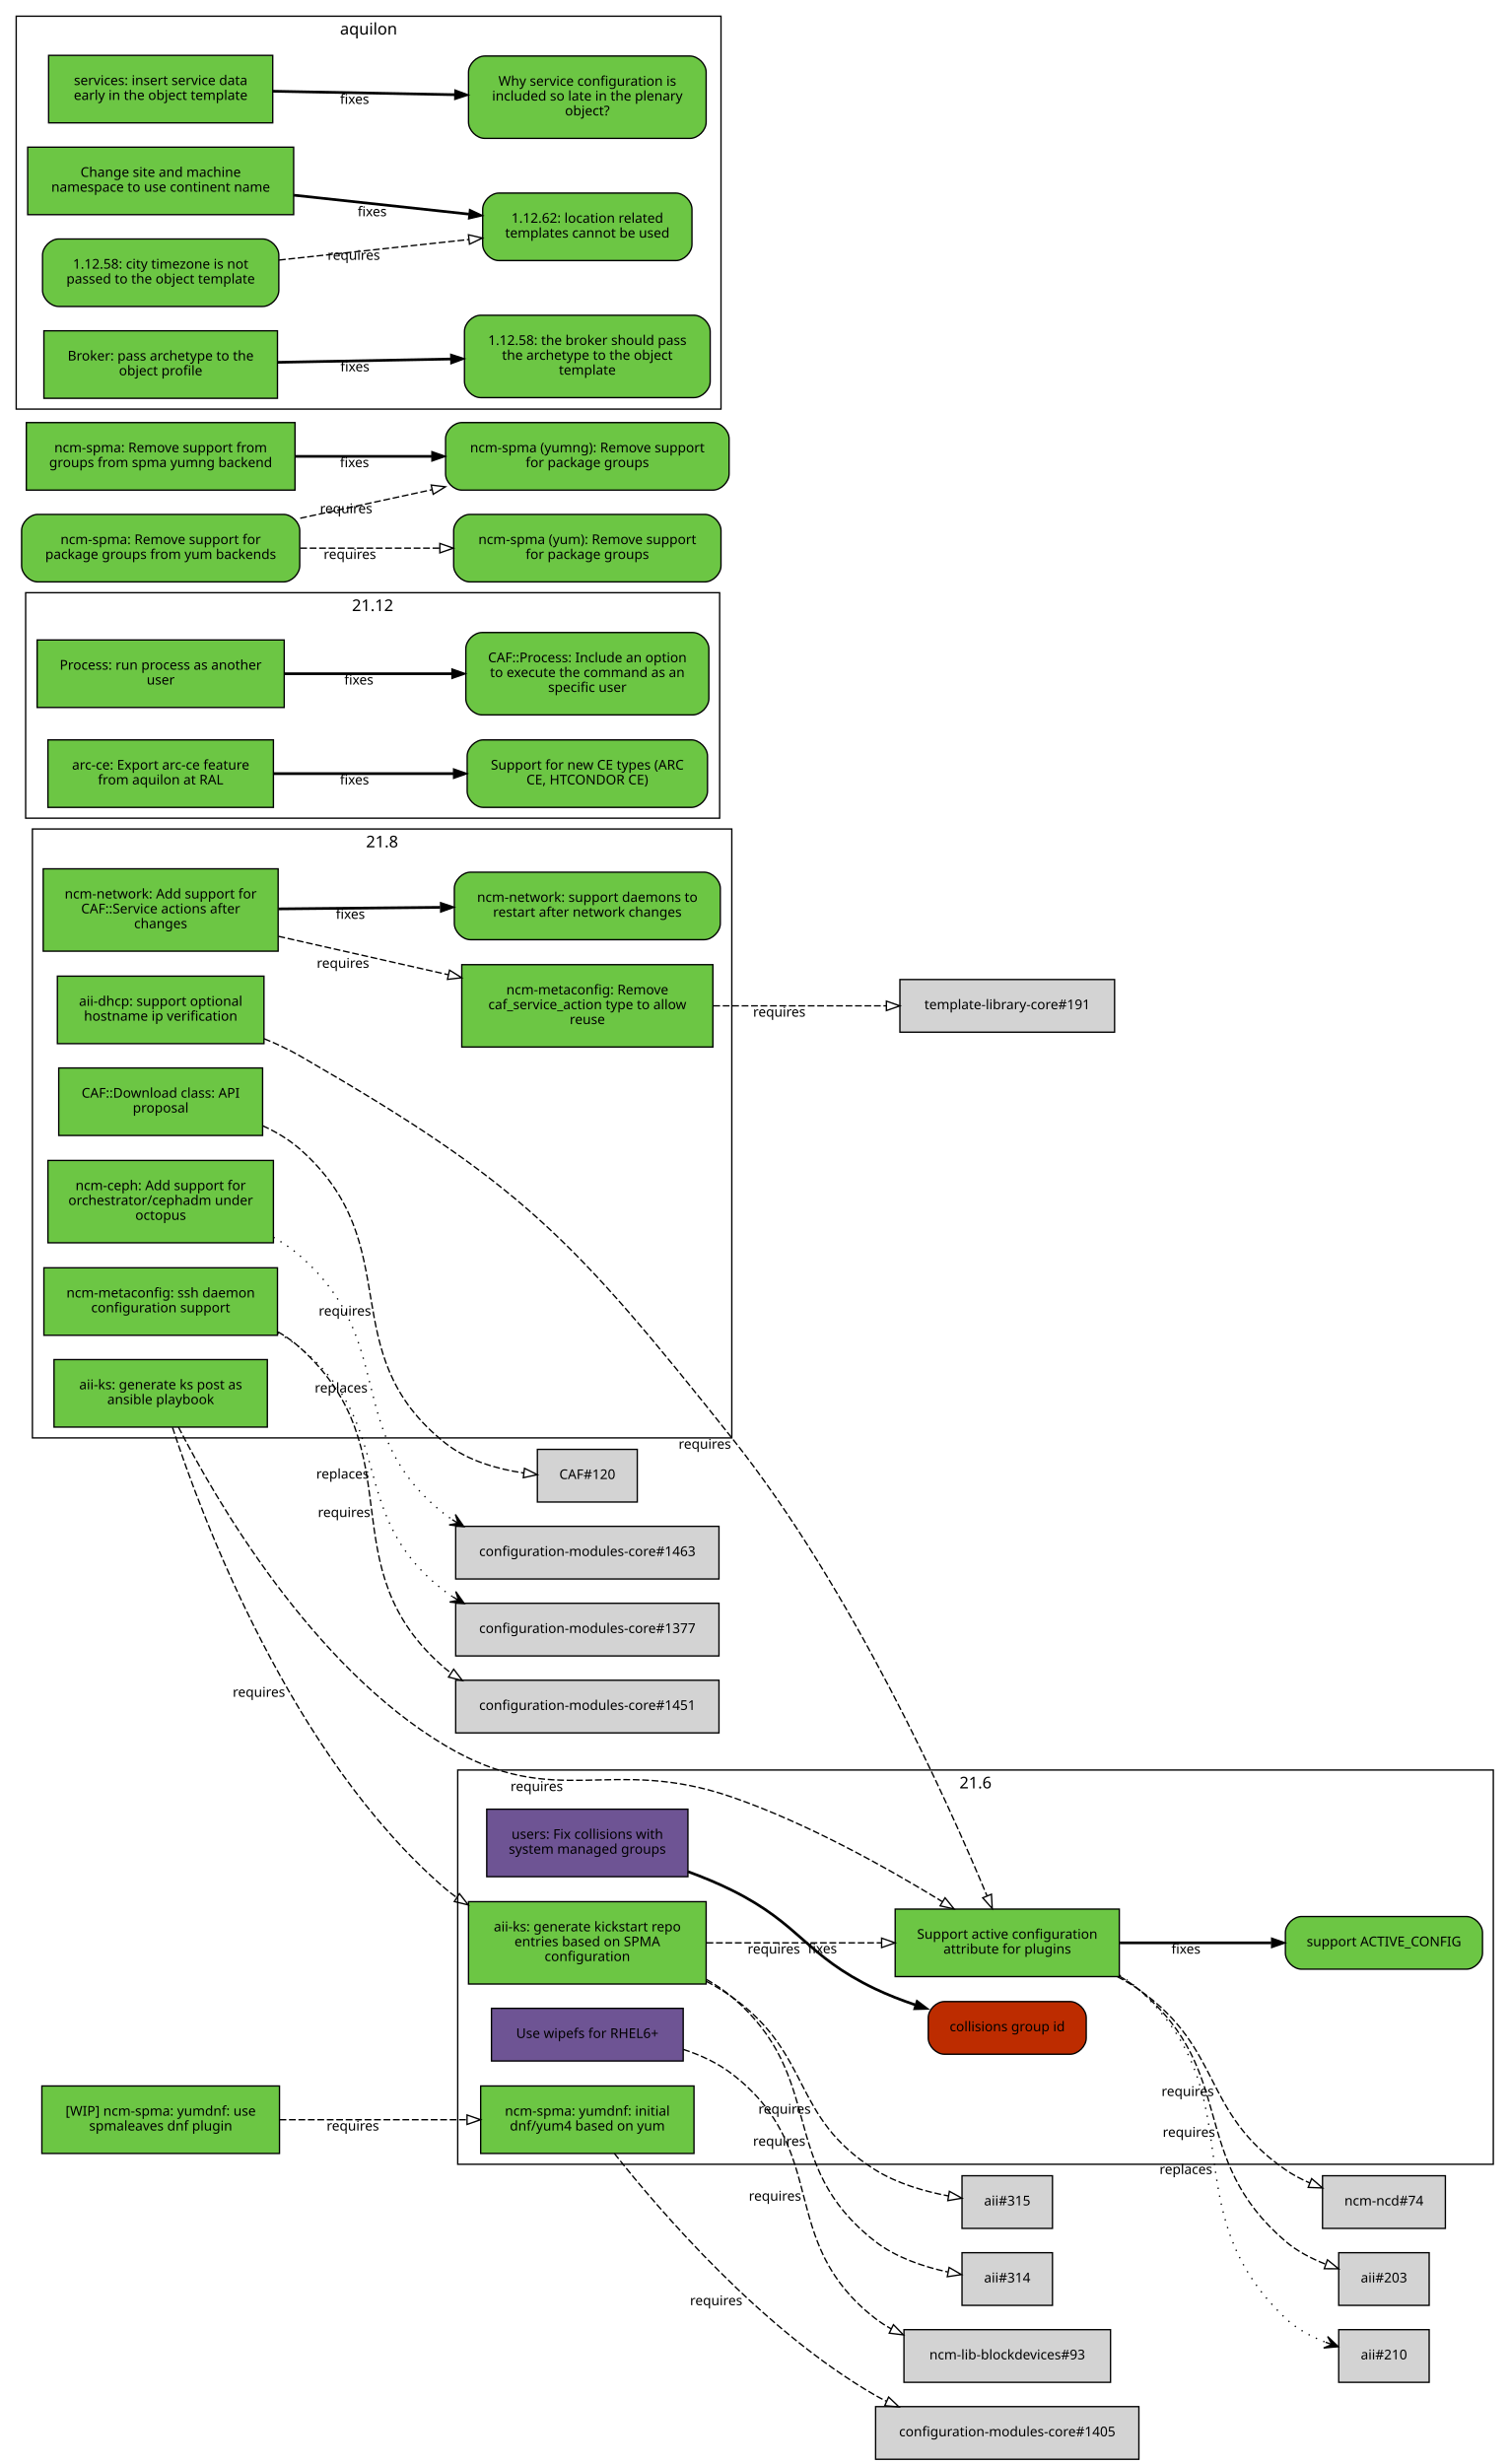
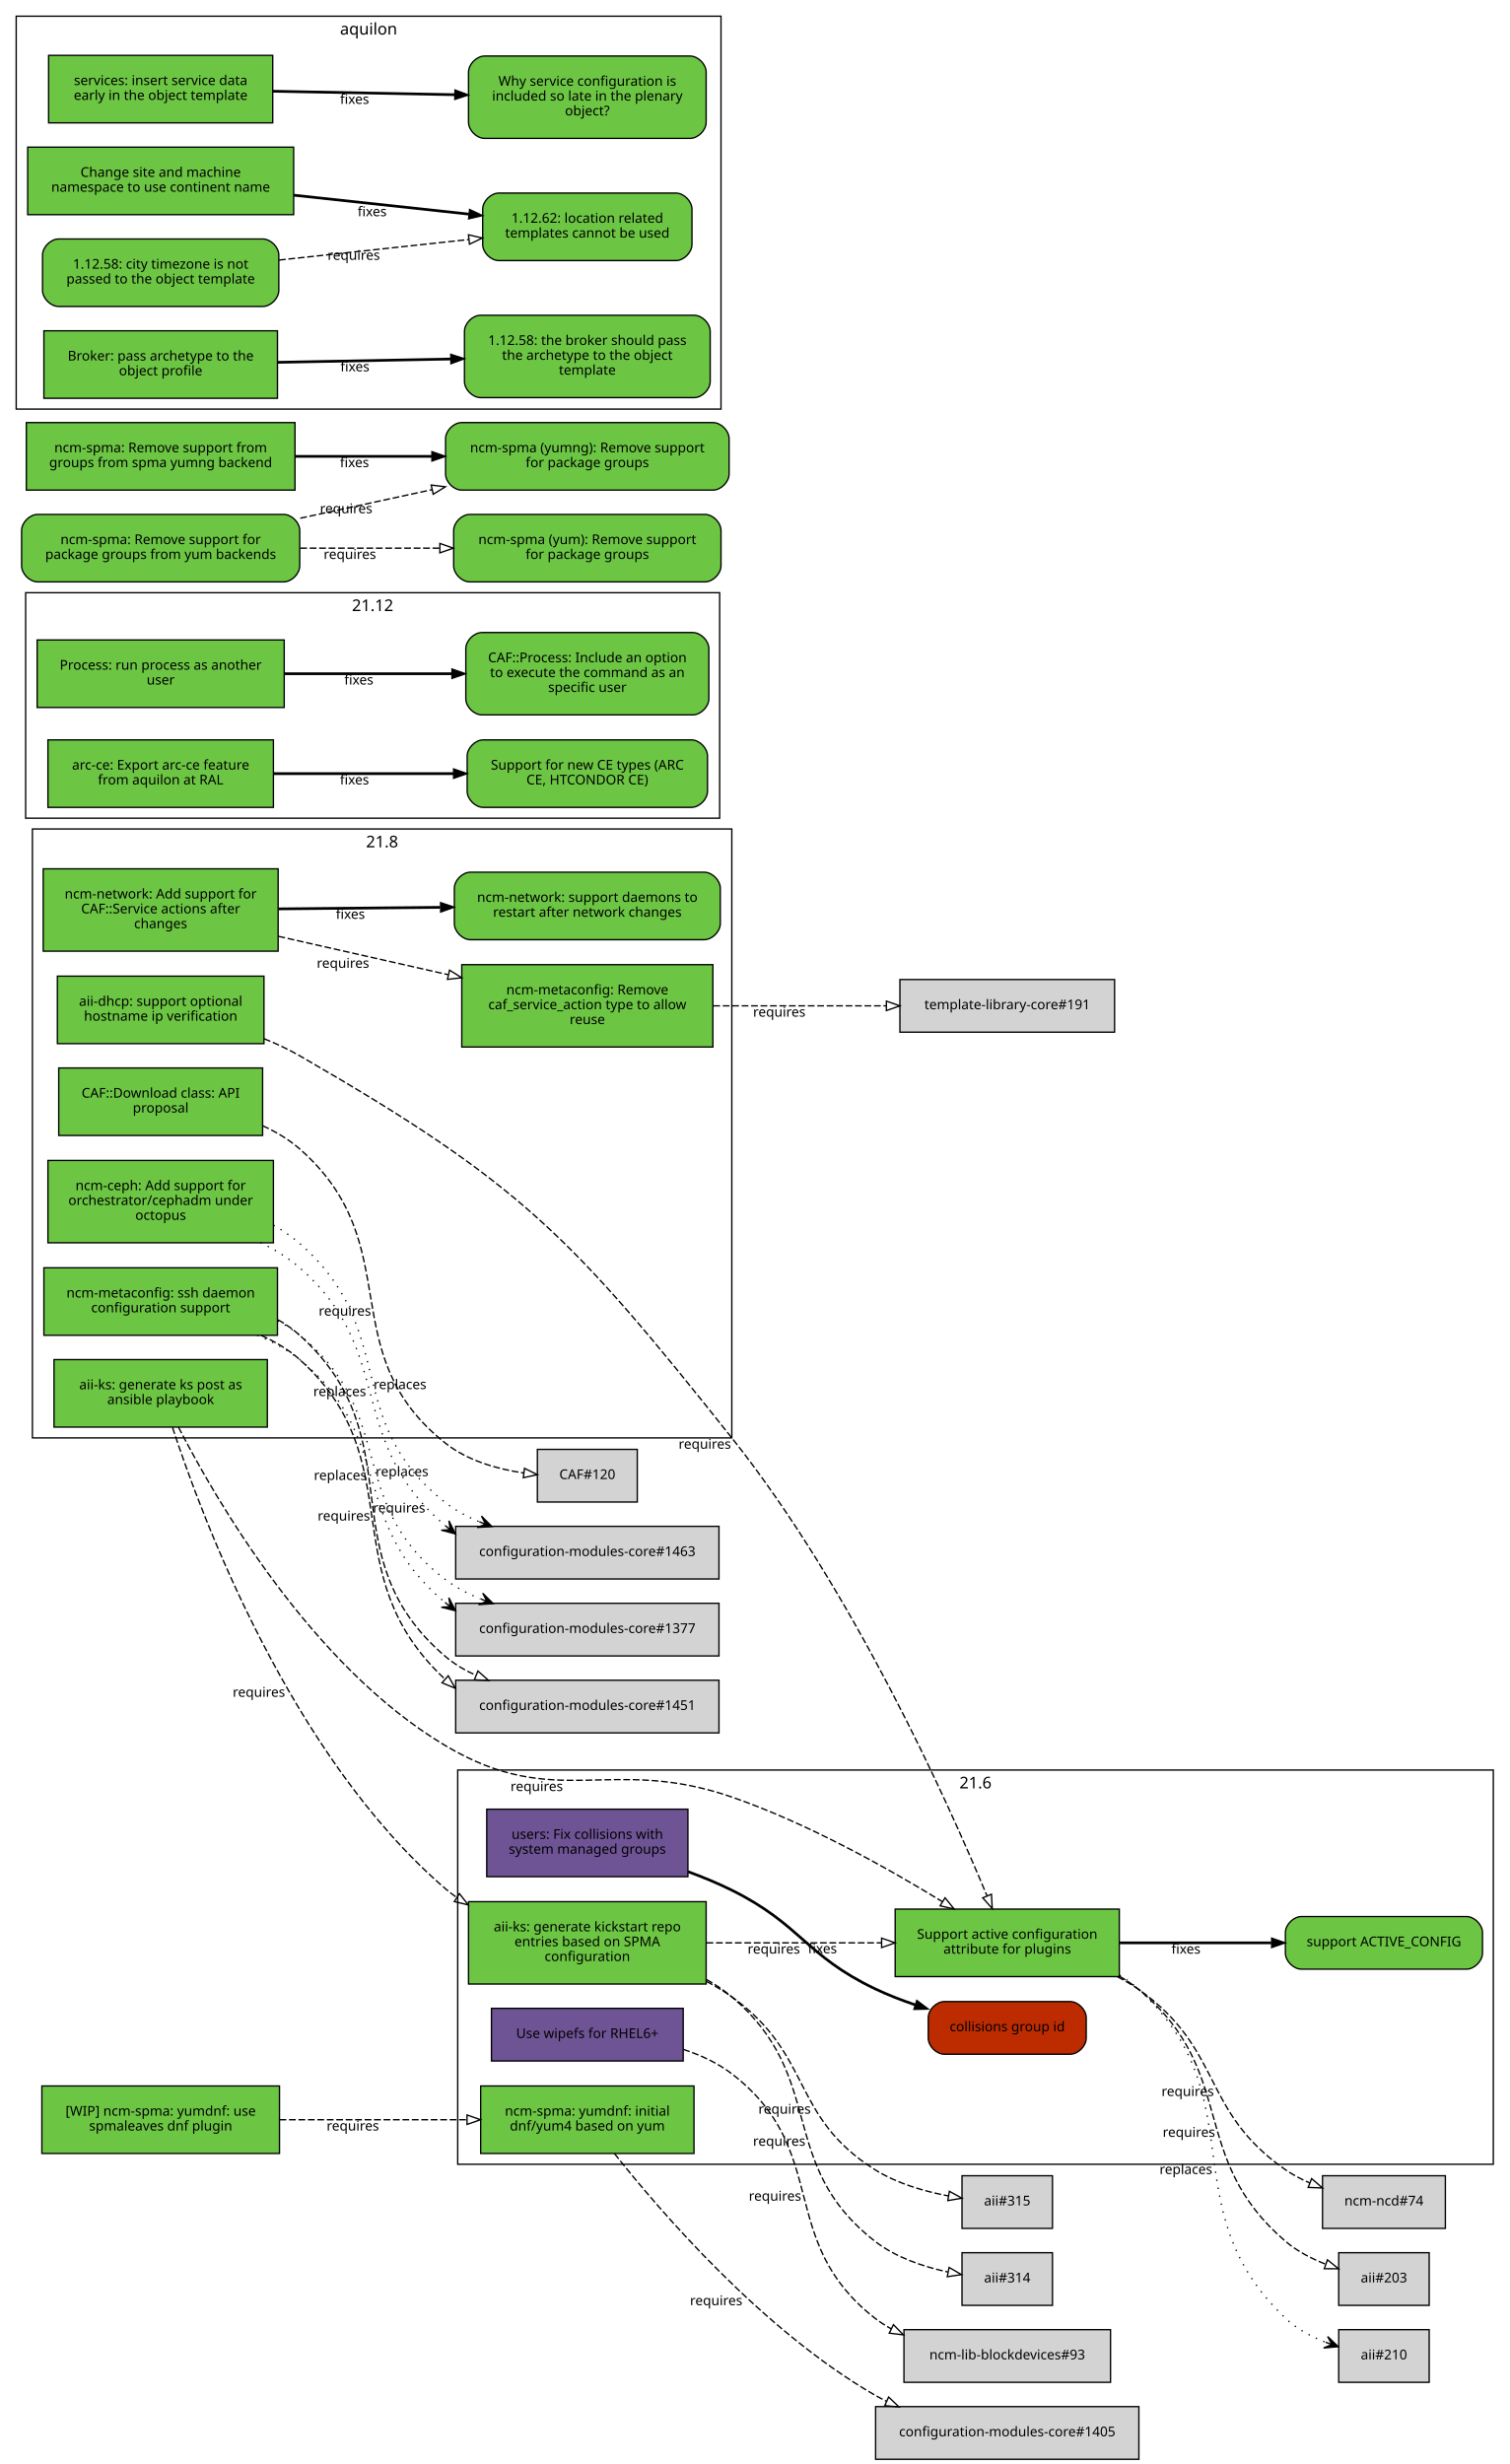
<svg xmlns="http://www.w3.org/2000/svg" xmlns:xlink="http://www.w3.org/1999/xlink" width="1118pt" height="1825pt" viewBox="0.00 0.00 1118.00 1825.00">
  <g id="graph0" class="graph" transform="scale(1 1) rotate(0) translate(4 1821)">
    <polygon fill="white" stroke="white" points="-4,5 -4,-1821 1115,-1821 1115,5 -4,5" />
    <g id="clust4" class="cluster">
      <polygon fill="none" stroke="black" points="8,-1518 8,-1809 530,-1809 530,-1518 8,-1518" />
      <text text-anchor="middle" x="269" y="-1795.4" font-family="Sans" font-size="12.00">aquilon</text>
    </g>
    <g id="clust3" class="cluster">
      <polygon fill="none" stroke="black" points="20,-756 20,-1207 538,-1207 538,-756 20,-756" />
      <text text-anchor="middle" x="279" y="-1193.4" font-family="Sans" font-size="12.00">21.8</text>
    </g>
    <g id="clust1" class="cluster">
      <polygon fill="none" stroke="black" points="335,-218 335,-510 1102,-510 1102,-218 335,-218" />
      <text text-anchor="middle" x="718.5" y="-496.4" font-family="Sans" font-size="12.00">21.6</text>
    </g>
    <g id="clust5" class="cluster">
      <polygon fill="none" stroke="black" points="15,-1215 15,-1382 529,-1382 529,-1215 15,-1215" />
      <text text-anchor="middle" x="272" y="-1368.4" font-family="Sans" font-size="12.00">21.12</text>
    </g>
    <g id="node1" class="node">
      <g id="a_node1">
        <a xlink:href="https://github.com/quattor/aii/pull/328" xlink:title="aii#328 (pull-request)" target="_parent">
          <polygon fill="#6cc644" stroke="black" points="194,-814 36,-814 36,-764 194,-764 194,-814" />
          <text text-anchor="middle" x="115" y="-792" font-family="Sans" font-size="10.00">aii-ks: generate ks post as</text>
          <text text-anchor="middle" x="115" y="-781" font-family="Sans" font-size="10.00">ansible playbook</text>
        </a>
      </g>
    </g>
    <g id="node2" class="node">
      <g id="a_node2">
        <a xlink:href="https://github.com/quattor/aii/pull/280" xlink:title="aii#280 (pull-request)" target="_parent">
          <polygon fill="#6cc644" stroke="black" points="825,-407 659,-407 659,-357 825,-357 825,-407" />
          <text text-anchor="middle" x="742" y="-385" font-family="Sans" font-size="10.00">Support active configuration</text>
          <text text-anchor="middle" x="742" y="-374" font-family="Sans" font-size="10.00">attribute for plugins</text>
        </a>
      </g>
    </g>
    <g id="edge1" class="edge">
      <path fill="none" stroke="black" stroke-dasharray="5,2" d="M128.202,-763.924C155.497,-710.749 226.955,-586.741 326,-528 408.333,-479.171 447.539,-521.304 538,-490 594.292,-470.52 653.929,-437.057 693.887,-412.53" />
      <polygon fill="none" stroke="black" points="695.948,-415.37 702.605,-407.128 692.261,-409.42 695.948,-415.37" />
      <text text-anchor="middle" x="393.527" y="-494.441" font-family="Sans" font-size="10.00">requires</text>
    </g>
    <g id="node3" class="node">
      <g id="a_node3">
        <a xlink:href="https://github.com/quattor/aii/pull/316" xlink:title="aii#316 (pull-request)" target="_parent">
          <polygon fill="#6cc644" stroke="black" points="519,-412.5 343,-412.5 343,-351.5 519,-351.5 519,-412.5" />
          <text text-anchor="middle" x="431" y="-390.5" font-family="Sans" font-size="10.00">aii-ks: generate kickstart repo</text>
          <text text-anchor="middle" x="431" y="-379.5" font-family="Sans" font-size="10.00">entries based on SPMA</text>
          <text text-anchor="middle" x="431" y="-368.5" font-family="Sans" font-size="10.00">configuration</text>
        </a>
      </g>
    </g>
    <g id="edge2" class="edge">
      <path fill="none" stroke="black" stroke-dasharray="5,2" d="M123.769,-763.738C145.189,-698.106 211.232,-520.471 326,-422 328.65,-419.727 331.442,-417.575 334.345,-415.539" />
      <polygon fill="none" stroke="black" points="336.275,-418.46 342.789,-410.104 332.486,-412.574 336.275,-418.46" />
      <text text-anchor="middle" x="187.767" y="-564.235" font-family="Sans" font-size="10.00">requires</text>
    </g>
    <g id="node9" class="node">
      <g id="a_node9">
        <a xlink:href="https://github.com/quattor/aii/issues/209" xlink:title="aii#209 (issue)" target="_parent">
          <path fill="#6cc644" stroke="black" d="M1082,-401.5C1082,-401.5 960,-401.5 960,-401.5 954,-401.5 948,-395.5 948,-389.5 948,-389.5 948,-374.5 948,-374.5 948,-368.5 954,-362.5 960,-362.5 960,-362.5 1082,-362.5 1082,-362.5 1088,-362.5 1094,-368.5 1094,-374.5 1094,-374.5 1094,-389.5 1094,-389.5 1094,-395.5 1088,-401.5 1082,-401.5" />
          <text text-anchor="middle" x="1021" y="-379.5" font-family="Sans" font-size="10.00">support ACTIVE_CONFIG</text>
        </a>
      </g>
    </g>
    <g id="edge8" class="edge">
      <path fill="none" stroke="black" stroke-width="2" d="M825.359,-382C860.775,-382 902.087,-382 937.517,-382" />
      <polygon fill="black" stroke="black" points="937.826,-385.5 947.826,-382 937.826,-378.5 937.826,-385.5" />
      <text text-anchor="middle" x="874.378" y="-374" font-family="Sans" font-size="10.00">fixes</text>
    </g>
    <g id="node10" class="node">
      <polygon fill="lightgrey" stroke="black" points="1066.5,-209.5 975.5,-209.5 975.5,-170.5 1066.5,-170.5 1066.5,-209.5" />
      <text text-anchor="middle" x="1021" y="-187.5" font-family="Sans" font-size="10.00">ncm-ncd#74</text>
    </g>
    <g id="edge9" class="edge">
      <path fill="none" stroke="black" stroke-dasharray="5,2" d="M823.634,-356.895C829.366,-353.918 834.891,-350.628 840,-347 902.082,-302.91 885.381,-257.325 948,-214 953.533,-210.172 959.723,-206.916 966.088,-204.157" />
      <polygon fill="none" stroke="black" points="967.459,-207.378 975.483,-200.46 964.896,-200.865 967.459,-207.378" />
      <text text-anchor="middle" x="875.675" y="-268.552" font-family="Sans" font-size="10.00">requires</text>
    </g>
    <g id="node11" class="node">
      <polygon fill="lightgrey" stroke="black" points="1054.5,-152.5 987.5,-152.5 987.5,-113.5 1054.5,-113.5 1054.5,-152.5" />
      <text text-anchor="middle" x="1021" y="-130.5" font-family="Sans" font-size="10.00">aii#203</text>
    </g>
    <g id="edge10" class="edge">
      <path fill="none" stroke="black" stroke-dasharray="5,2" d="M825.255,-357.213C830.486,-354.177 835.464,-350.786 840,-347 913.388,-285.747 875.371,-223.151 948,-161 956.582,-153.656 967.31,-148.114 977.843,-143.983" />
      <polygon fill="none" stroke="black" points="979.152,-147.232 987.394,-140.574 976.799,-140.639 979.152,-147.232" />
      <text text-anchor="middle" x="876.555" y="-238.323" font-family="Sans" font-size="10.00">requires</text>
    </g>
    <g id="node12" class="node">
      <polygon fill="lightgrey" stroke="black" points="1054.5,-95.5 987.5,-95.5 987.5,-56.5 1054.5,-56.5 1054.5,-95.5" />
      <text text-anchor="middle" x="1021" y="-73.5" font-family="Sans" font-size="10.00">aii#210</text>
    </g>
    <g id="edge11" class="edge">
      <path fill="none" stroke="black" stroke-dasharray="1,5" d="M825.268,-358.043C830.56,-354.809 835.544,-351.147 840,-347 926.522,-266.489 862.475,-185.569 948,-104 956.248,-96.133 966.955,-90.404 977.578,-86.26" />
      <polygon fill="black" stroke="black" points="987.239,-82.884 979.283,-90.431 982.519,-84.533 977.799,-86.183 977.799,-86.183 977.799,-86.183 982.519,-84.533 976.314,-81.935 987.239,-82.884 987.239,-82.884" />
      <text text-anchor="middle" x="874.346" y="-210.778" font-family="Sans" font-size="10.00">replaces</text>
    </g>
    <g id="edge4" class="edge">
      <path fill="none" stroke="black" stroke-dasharray="5,2" d="M519.308,-382C559.784,-382 607.902,-382 648.948,-382" />
      <polygon fill="none" stroke="black" points="648.949,-385.5 658.949,-382 648.949,-378.5 648.949,-385.5" />
      <text text-anchor="middle" x="569.122" y="-374" font-family="Sans" font-size="10.00">requires</text>
    </g>
    <g id="node6" class="node">
      <polygon fill="lightgrey" stroke="black" points="775.5,-152.5 708.5,-152.5 708.5,-113.5 775.5,-113.5 775.5,-152.5" />
      <text text-anchor="middle" x="742" y="-130.5" font-family="Sans" font-size="10.00">aii#314</text>
    </g>
    <g id="edge5" class="edge">
      <path fill="none" stroke="black" stroke-dasharray="5,2" d="M519.26,-354.869C525.936,-351.091 532.288,-346.82 538,-342 609.246,-281.878 570.412,-218.232 644,-161 659.455,-148.98 679.89,-142.119 698.017,-138.203" />
      <polygon fill="none" stroke="black" points="698.925,-141.593 708.085,-136.269 697.604,-134.718 698.925,-141.593" />
      <text text-anchor="middle" x="573.13" y="-231.682" font-family="Sans" font-size="10.00">requires</text>
    </g>
    <g id="node7" class="node">
      <polygon fill="lightgrey" stroke="black" points="775.5,-209.5 708.5,-209.5 708.5,-170.5 775.5,-170.5 775.5,-209.5" />
      <text text-anchor="middle" x="742" y="-187.5" font-family="Sans" font-size="10.00">aii#315</text>
    </g>
    <g id="edge6" class="edge">
      <path fill="none" stroke="black" stroke-dasharray="5,2" d="M519.263,-353.408C525.825,-349.966 532.157,-346.171 538,-342 598.116,-299.083 581.452,-253.288 644,-214 660.21,-203.818 680.467,-197.955 698.271,-194.579" />
      <polygon fill="none" stroke="black" points="699.144,-197.981 708.421,-192.864 697.978,-191.079 699.144,-197.981" />
      <text text-anchor="middle" x="577.094" y="-255.467" font-family="Sans" font-size="10.00">requires</text>
    </g>
    <g id="node4" class="node">
      <g id="a_node4">
        <a xlink:href="https://github.com/quattor/aii/pull/325" xlink:title="aii#325 (pull-request)" target="_parent">
          <polygon fill="#6e5494" stroke="black" points="502,-333.5 360,-333.5 360,-294.5 502,-294.5 502,-333.5" />
          <text text-anchor="middle" x="431" y="-311.5" font-family="Sans" font-size="10.00">Use wipefs for RHEL6+</text>
        </a>
      </g>
    </g>
    <g id="node5" class="node">
      <polygon fill="lightgrey" stroke="black" points="818.5,-95.5 665.5,-95.5 665.5,-56.5 818.5,-56.5 818.5,-95.5" />
      <text text-anchor="middle" x="742" y="-73.5" font-family="Sans" font-size="10.00">ncm-lib-blockdevices#93</text>
    </g>
    <g id="edge3" class="edge">
      <path fill="none" stroke="black" stroke-dasharray="5,2" d="M502.048,-303.096C514.854,-298.892 527.476,-293.067 538,-285 611.986,-228.283 570.412,-161.232 644,-104 647.779,-101.061 651.856,-98.43 656.124,-96.076" />
      <polygon fill="none" stroke="black" points="657.711,-99.195 665.119,-91.62 654.604,-92.923 657.711,-99.195" />
      <text text-anchor="middle" x="570.013" y="-191.053" font-family="Sans" font-size="10.00">requires</text>
    </g>
    <g id="node8" class="node">
      <g id="a_node8">
        <a xlink:href="https://github.com/quattor/aii/pull/299" xlink:title="aii#299 (pull-request)" target="_parent">
          <polygon fill="#6cc644" stroke="black" points="191.5,-1098 38.5,-1098 38.5,-1048 191.5,-1048 191.5,-1098" />
          <text text-anchor="middle" x="115" y="-1076" font-family="Sans" font-size="10.00">aii-dhcp: support optional</text>
          <text text-anchor="middle" x="115" y="-1065" font-family="Sans" font-size="10.00">hostname ip verification</text>
        </a>
      </g>
    </g>
    <g id="edge7" class="edge">
      <path fill="none" stroke="black" stroke-dasharray="5,2" d="M191.602,-1051.66C200.743,-1047.96 209.752,-1043.75 218,-1039 382.488,-944.179 419.804,-904.583 538,-756 627.426,-643.583 698.115,-486.182 726.942,-416.98" />
      <polygon fill="none" stroke="black" points="730.306,-418.004 730.889,-407.425 723.836,-415.332 730.306,-418.004" />
      <text text-anchor="middle" x="518.004" y="-747.995" font-family="Sans" font-size="10.00">requires</text>
    </g>
    <g id="node13" class="node">
      <g id="a_node13">
        <a xlink:href="https://github.com/quattor/CAF/pull/257" xlink:title="CAF#257 (pull-request)" target="_parent">
          <polygon fill="#6cc644" stroke="black" points="206.5,-1347 23.5,-1347 23.5,-1297 206.5,-1297 206.5,-1347" />
          <text text-anchor="middle" x="115" y="-1325" font-family="Sans" font-size="10.00">Process: run process as another</text>
          <text text-anchor="middle" x="115" y="-1314" font-family="Sans" font-size="10.00">user</text>
        </a>
      </g>
    </g>
    <g id="node14" class="node">
      <g id="a_node14">
        <a xlink:href="https://github.com/quattor/CAF/issues/253" xlink:title="CAF#253 (issue)" target="_parent">
          <path fill="#6cc644" stroke="black" d="M509,-1352.5C509,-1352.5 353,-1352.5 353,-1352.5 347,-1352.5 341,-1346.5 341,-1340.5 341,-1340.5 341,-1303.5 341,-1303.5 341,-1297.5 347,-1291.5 353,-1291.5 353,-1291.5 509,-1291.5 509,-1291.5 515,-1291.5 521,-1297.5 521,-1303.5 521,-1303.5 521,-1340.5 521,-1340.5 521,-1346.5 515,-1352.5 509,-1352.5" />
          <text text-anchor="middle" x="431" y="-1330.5" font-family="Sans" font-size="10.00">CAF::Process: Include an option</text>
          <text text-anchor="middle" x="431" y="-1319.5" font-family="Sans" font-size="10.00">to execute the command as an</text>
          <text text-anchor="middle" x="431" y="-1308.5" font-family="Sans" font-size="10.00">specific user</text>
        </a>
      </g>
    </g>
    <g id="edge12" class="edge">
      <path fill="none" stroke="black" stroke-width="2" d="M206.822,-1322C245.561,-1322 290.88,-1322 330.522,-1322" />
      <polygon fill="black" stroke="black" points="330.737,-1325.5 340.737,-1322 330.737,-1318.5 330.737,-1325.5" />
      <text text-anchor="middle" x="261.782" y="-1314" font-family="Sans" font-size="10.00">fixes</text>
    </g>
    <g id="node15" class="node">
      <g id="a_node15">
        <a xlink:href="https://github.com/quattor/CAF/pull/110" xlink:title="CAF#110 (pull-request)" target="_parent">
          <polygon fill="#6cc644" stroke="black" points="190.5,-1030 39.5,-1030 39.5,-980 190.5,-980 190.5,-1030" />
          <text text-anchor="middle" x="115" y="-1008" font-family="Sans" font-size="10.00">CAF::Download class: API</text>
          <text text-anchor="middle" x="115" y="-997" font-family="Sans" font-size="10.00">proposal</text>
        </a>
      </g>
    </g>
    <g id="node16" class="node">
      <polygon fill="lightgrey" stroke="black" points="468,-747.5 394,-747.5 394,-708.5 468,-708.5 468,-747.5" />
      <text text-anchor="middle" x="431" y="-725.5" font-family="Sans" font-size="10.00">CAF#120</text>
    </g>
    <g id="edge13" class="edge">
      <path fill="none" stroke="black" stroke-dasharray="5,2" d="M190.547,-987.199C200.478,-982.683 209.982,-977.042 218,-970 299.242,-898.647 241.168,-819.045 326,-752 342.342,-739.085 364.383,-732.884 383.969,-729.992" />
      <polygon fill="none" stroke="black" points="384.447,-733.46 393.944,-728.763 383.591,-726.512 384.447,-733.46" />
      <text text-anchor="middle" x="251.463" y="-846.592" font-family="Sans" font-size="10.00">requires</text>
    </g>
    <g id="node17" class="node">
      <g id="a_node17">
        <a xlink:href="https://github.com/quattor/configuration-modules-core/pull/1490" xlink:title="configuration-modules-core#1490 (pull-request)" target="_parent">
          <polygon fill="#6cc644" stroke="black" points="198.5,-961.5 31.5,-961.5 31.5,-900.5 198.5,-900.5 198.5,-961.5" />
          <text text-anchor="middle" x="115" y="-939.5" font-family="Sans" font-size="10.00">ncm-ceph: Add support for</text>
          <text text-anchor="middle" x="115" y="-928.5" font-family="Sans" font-size="10.00">orchestrator/cephadm under</text>
          <text text-anchor="middle" x="115" y="-917.5" font-family="Sans" font-size="10.00">octopus</text>
        </a>
      </g>
    </g>
    <g id="node18" class="node">
      <polygon fill="lightgrey" stroke="black" points="528.5,-690.5 333.5,-690.5 333.5,-651.5 528.5,-651.5 528.5,-690.5" />
      <text text-anchor="middle" x="431" y="-668.5" font-family="Sans" font-size="10.00">configuration-modules-core#1463</text>
    </g>
    <g id="edge14" class="edge">
-       <path fill="none" stroke="black" stroke-dasharray="1,5" d="M198.54,-904.582C205.502,-900.625 212.117,-896.119 218,-891 291.86,-826.732 248.696,-759.083 326,-699 327.578,-697.774 329.205,-696.601 330.875,-695.479" />
-       <polygon fill="black" stroke="black" points="339.549,-690.288 333.279,-699.285 335.258,-692.856 330.968,-695.424 330.968,-695.424 330.968,-695.424 335.258,-692.856 328.657,-691.563 339.549,-690.288 339.549,-690.288" />
-       <text text-anchor="middle" x="248.664" y="-789.617" font-family="Sans" font-size="10.00">replaces</text>
+       <path fill="none" stroke="black" stroke-dasharray="1,5" d="M188.94,-900.722C199.383,-895.566 209.462,-889.429 218,-882 289.408,-819.866 251.434,-754.571 325.373,-691.353" />
+       <polygon fill="black" stroke="black" points="333.396,-684.847 328.463,-694.641 329.513,-687.996 325.629,-691.145 325.629,-691.145 325.629,-691.145 329.513,-687.996 322.795,-687.65 333.396,-684.847 333.396,-684.847" />
+       <text text-anchor="middle" x="247.594" y="-786.953" font-family="Sans" font-size="10.00">replaces</text>
+     </g>
+     <g id="edge17" class="edge">
+       <path fill="none" stroke="black" stroke-dasharray="1,5" d="M198.54,-913.545C205.502,-909.625 212.117,-905.119 218,-900 291.86,-835.732 248.696,-768.083 326,-708 333.451,-702.209 342.006,-697.613 350.941,-693.897" />
+       <polygon fill="black" stroke="black" points="360.358,-690.33 352.6,-698.08 355.682,-692.101 351.006,-693.872 351.006,-693.872 351.006,-693.872 355.682,-692.101 349.413,-689.664 360.358,-690.33 360.358,-690.33" />
+       <text text-anchor="middle" x="292.28" y="-792.149" font-family="Sans" font-size="10.00">replaces</text>
    </g>
    <g id="node19" class="node">
      <g id="a_node19">
        <a xlink:href="https://github.com/quattor/configuration-modules-core/pull/1452" xlink:title="configuration-modules-core#1452 (pull-request)" target="_parent">
          <polygon fill="#6cc644" stroke="black" points="201.5,-882 28.5,-882 28.5,-832 201.5,-832 201.5,-882" />
          <text text-anchor="middle" x="115" y="-860" font-family="Sans" font-size="10.00">ncm-metaconfig: ssh daemon</text>
          <text text-anchor="middle" x="115" y="-849" font-family="Sans" font-size="10.00">configuration support</text>
        </a>
      </g>
    </g>
    <g id="node20" class="node">
      <polygon fill="lightgrey" stroke="black" points="528.5,-633.5 333.5,-633.5 333.5,-594.5 528.5,-594.5 528.5,-633.5" />
      <text text-anchor="middle" x="431" y="-611.5" font-family="Sans" font-size="10.00">configuration-modules-core#1377</text>
    </g>
    <g id="edge15" class="edge">
-       <path fill="none" stroke="black" stroke-dasharray="1,5" d="M201.671,-833.75C207.463,-830.601 212.982,-827.036 218,-823 291,-764.295 251.307,-698.536 326,-642 327.621,-640.773 329.293,-639.599 331.007,-638.477" />
-       <polygon fill="black" stroke="black" points="339.9,-633.284 333.534,-642.213 335.582,-635.805 331.265,-638.327 331.265,-638.327 331.265,-638.327 335.582,-635.805 328.995,-634.441 339.9,-633.284 339.9,-633.284" />
-       <text text-anchor="middle" x="249.765" y="-725.856" font-family="Sans" font-size="10.00">replaces</text>
+       <path fill="none" stroke="black" stroke-dasharray="1,5" d="M186.618,-831.976C197.833,-827.263 208.763,-821.428 218,-814 288.434,-757.359 253.959,-694.151 325.235,-634.44" />
+       <polygon fill="black" stroke="black" points="333.458,-627.927 328.413,-637.663 329.538,-631.031 325.619,-634.136 325.619,-634.136 325.619,-634.136 329.538,-631.031 322.825,-630.608 333.458,-627.927 333.458,-627.927" />
+       <text text-anchor="middle" x="248.051" y="-724.83" font-family="Sans" font-size="10.00">replaces</text>
    </g>
    <g id="node21" class="node">
      <polygon fill="lightgrey" stroke="black" points="528.5,-576.5 333.5,-576.5 333.5,-537.5 528.5,-537.5 528.5,-576.5" />
      <text text-anchor="middle" x="431" y="-554.5" font-family="Sans" font-size="10.00">configuration-modules-core#1451</text>
    </g>
    <g id="edge16" class="edge">
-       <path fill="none" stroke="black" stroke-dasharray="5,2" d="M201.949,-834.509C207.713,-831.185 213.146,-827.373 218,-823 304.305,-745.254 237.449,-660.178 326,-585 327.323,-583.877 328.687,-582.798 330.087,-581.763" />
-       <polygon fill="none" stroke="black" points="332.009,-584.688 338.466,-576.288 328.18,-578.828 332.009,-584.688" />
-       <text text-anchor="middle" x="250.856" y="-697.403" font-family="Sans" font-size="10.00">requires</text>
+       <path fill="none" stroke="black" stroke-dasharray="5,2" d="M189.446,-831.908C199.822,-827.248 209.748,-821.434 218,-814 301.945,-738.38 240.991,-655.825 325.687,-577.204" />
+       <polygon fill="none" stroke="black" points="328.004,-579.826 333.182,-570.582 323.37,-574.58 328.004,-579.826" />
+       <text text-anchor="middle" x="250.668" y="-694.805" font-family="Sans" font-size="10.00">requires</text>
+     </g>
+     <g id="edge18" class="edge">
+       <path fill="none" stroke="black" stroke-dasharray="1,5" d="M201.671,-842.728C207.463,-839.601 212.982,-836.036 218,-832 291,-773.295 251.307,-707.536 326,-651 333.69,-645.179 342.504,-640.567 351.676,-636.84" />
+       <polygon fill="black" stroke="black" points="361.332,-633.262 353.519,-640.956 356.643,-634.999 351.955,-636.736 351.955,-636.736 351.955,-636.736 356.643,-634.999 350.391,-632.517 361.332,-633.262 361.332,-633.262" />
+       <text text-anchor="middle" x="293.773" y="-727.629" font-family="Sans" font-size="10.00">replaces</text>
+     </g>
+     <g id="edge19" class="edge">
+       <path fill="none" stroke="black" stroke-dasharray="5,2" d="M201.949,-843.486C207.713,-840.185 213.146,-836.373 218,-832 304.305,-754.254 237.449,-669.178 326,-594 332.68,-588.329 340.4,-583.796 348.554,-580.119" />
+       <polygon fill="none" stroke="black" points="349.966,-583.323 357.913,-576.316 347.331,-576.838 349.966,-583.323" />
+       <text text-anchor="middle" x="291.581" y="-700.725" font-family="Sans" font-size="10.00">requires</text>
    </g>
    <g id="node22" class="node">
      <g id="a_node22">
        <a xlink:href="https://github.com/quattor/configuration-modules-core/pull/1401" xlink:title="configuration-modules-core#1401 (pull-request)" target="_parent">
          <polygon fill="#6cc644" stroke="black" points="510,-276 352,-276 352,-226 510,-226 510,-276" />
          <text text-anchor="middle" x="431" y="-254" font-family="Sans" font-size="10.00">ncm-spma: yumdnf: initial</text>
          <text text-anchor="middle" x="431" y="-243" font-family="Sans" font-size="10.00">dnf/yum4 based on yum</text>
        </a>
      </g>
    </g>
    <g id="node23" class="node">
      <polygon fill="lightgrey" stroke="black" points="839.5,-38.5 644.5,-38.5 644.5,0.5 839.5,0.5 839.5,-38.5" />
      <text text-anchor="middle" x="742" y="-16.5" font-family="Sans" font-size="10.00">configuration-modules-core#1405</text>
    </g>
-     <g id="edge17" class="edge">
+     <g id="edge20" class="edge">
      <path fill="none" stroke="black" stroke-dasharray="5,2" d="M451.053,-225.972C485.086,-182.991 560.617,-95.141 644,-47 646.808,-45.379 649.717,-43.846 652.698,-42.396" />
      <polygon fill="none" stroke="black" points="654.137,-45.587 661.824,-38.295 651.268,-39.202 654.137,-45.587" />
      <text text-anchor="middle" x="526.433" y="-113.61" font-family="Sans" font-size="10.00">requires</text>
    </g>
    <g id="node24" class="node">
      <g id="a_node24">
        <a xlink:href="https://github.com/quattor/configuration-modules-core/pull/1336" xlink:title="configuration-modules-core#1336 (pull-request)" target="_parent">
          <polygon fill="#6cc644" stroke="black" points="202,-1177.5 28,-1177.5 28,-1116.5 202,-1116.5 202,-1177.5" />
          <text text-anchor="middle" x="115" y="-1155.5" font-family="Sans" font-size="10.00">ncm-network: Add support for</text>
          <text text-anchor="middle" x="115" y="-1144.5" font-family="Sans" font-size="10.00">CAF::Service actions after</text>
          <text text-anchor="middle" x="115" y="-1133.5" font-family="Sans" font-size="10.00">changes</text>
        </a>
      </g>
    </g>
    <g id="node25" class="node">
      <g id="a_node25">
        <a xlink:href="https://github.com/quattor/configuration-modules-core/pull/1335" xlink:title="configuration-modules-core#1335 (pull-request)" target="_parent">
          <polygon fill="#6cc644" stroke="black" points="524,-1106.5 338,-1106.5 338,-1045.5 524,-1045.5 524,-1106.5" />
          <text text-anchor="middle" x="431" y="-1084.5" font-family="Sans" font-size="10.00">ncm-metaconfig: Remove</text>
          <text text-anchor="middle" x="431" y="-1073.5" font-family="Sans" font-size="10.00">caf_service_action type to allow</text>
          <text text-anchor="middle" x="431" y="-1062.5" font-family="Sans" font-size="10.00">reuse</text>
        </a>
      </g>
    </g>
-     <g id="edge18" class="edge">
+     <g id="edge21" class="edge">
      <path fill="none" stroke="black" stroke-dasharray="5,2" d="M202.217,-1127.51C241.13,-1118.71 287.379,-1108.25 328.004,-1099.06" />
      <polygon fill="none" stroke="black" points="328.949,-1102.44 337.931,-1096.82 327.405,-1095.61 328.949,-1102.44" />
      <text text-anchor="middle" x="250.016" y="-1104.17" font-family="Sans" font-size="10.00">requires</text>
    </g>
    <g id="node26" class="node">
      <g id="a_node26">
        <a xlink:href="https://github.com/quattor/configuration-modules-core/issues/1071" xlink:title="configuration-modules-core#1071 (issue)" target="_parent">
          <path fill="#6cc644" stroke="black" d="M517.5,-1175C517.5,-1175 344.5,-1175 344.5,-1175 338.5,-1175 332.5,-1169 332.5,-1163 332.5,-1163 332.5,-1137 332.5,-1137 332.5,-1131 338.5,-1125 344.5,-1125 344.5,-1125 517.5,-1125 517.5,-1125 523.5,-1125 529.5,-1131 529.5,-1137 529.5,-1137 529.5,-1163 529.5,-1163 529.5,-1169 523.5,-1175 517.5,-1175" />
          <text text-anchor="middle" x="431" y="-1153" font-family="Sans" font-size="10.00">ncm-network: support daemons to</text>
          <text text-anchor="middle" x="431" y="-1142" font-family="Sans" font-size="10.00">restart after network changes</text>
        </a>
      </g>
    </g>
-     <g id="edge19" class="edge">
+     <g id="edge22" class="edge">
      <path fill="none" stroke="black" stroke-width="2" d="M202.217,-1147.82C239.216,-1148.18 282.848,-1148.59 321.972,-1148.97" />
      <polygon fill="black" stroke="black" points="322.311,-1152.47 332.344,-1149.07 322.378,-1145.47 322.311,-1152.47" />
      <text text-anchor="middle" x="255.527" y="-1140.45" font-family="Sans" font-size="10.00">fixes</text>
    </g>
    <g id="node27" class="node">
      <polygon fill="lightgrey" stroke="black" points="821.5,-1095.5 662.5,-1095.5 662.5,-1056.5 821.5,-1056.5 821.5,-1095.5" />
      <text text-anchor="middle" x="742" y="-1073.5" font-family="Sans" font-size="10.00">template-library-core#191</text>
    </g>
-     <g id="edge20" class="edge">
+     <g id="edge23" class="edge">
      <path fill="none" stroke="black" stroke-dasharray="5,2" d="M524.292,-1076C564.867,-1076 612.315,-1076 652.452,-1076" />
      <polygon fill="none" stroke="black" points="652.491,-1079.5 662.491,-1076 652.49,-1072.5 652.491,-1079.5" />
      <text text-anchor="middle" x="573.165" y="-1068" font-family="Sans" font-size="10.00">requires</text>
    </g>
    <g id="node28" class="node">
      <g id="a_node28">
        <a xlink:href="https://github.com/quattor/configuration-modules-core/pull/1507" xlink:title="configuration-modules-core#1507 (pull-request)" target="_parent">
          <polygon fill="#6cc644" stroke="black" points="203,-276 27,-276 27,-226 203,-226 203,-276" />
          <text text-anchor="middle" x="115" y="-254" font-family="Sans" font-size="10.00">[WIP] ncm-spma: yumdnf: use</text>
          <text text-anchor="middle" x="115" y="-243" font-family="Sans" font-size="10.00">spmaleaves dnf plugin</text>
        </a>
      </g>
    </g>
-     <g id="edge21" class="edge">
+     <g id="edge24" class="edge">
      <path fill="none" stroke="black" stroke-dasharray="5,2" d="M203.05,-251C246.232,-251 298.29,-251 341.649,-251" />
      <polygon fill="none" stroke="black" points="341.901,-254.5 351.9,-251 341.9,-247.5 341.901,-254.5" />
      <text text-anchor="middle" x="257.31" y="-243" font-family="Sans" font-size="10.00">requires</text>
    </g>
    <g id="node29" class="node">
      <g id="a_node29">
        <a xlink:href="https://github.com/quattor/configuration-modules-core/pull/1148" xlink:title="configuration-modules-core#1148 (pull-request)" target="_parent">
          <polygon fill="#6cc644" stroke="black" points="214.5,-1508 15.5,-1508 15.5,-1458 214.5,-1458 214.5,-1508" />
          <text text-anchor="middle" x="115" y="-1486" font-family="Sans" font-size="10.00">ncm-spma: Remove support from</text>
          <text text-anchor="middle" x="115" y="-1475" font-family="Sans" font-size="10.00">groups from spma yumng backend</text>
        </a>
      </g>
    </g>
    <g id="node30" class="node">
      <g id="a_node30">
        <a xlink:href="https://github.com/quattor/configuration-modules-core/issues/952" xlink:title="configuration-modules-core#952 (issue)" target="_parent">
          <path fill="#6cc644" stroke="black" d="M524,-1508C524,-1508 338,-1508 338,-1508 332,-1508 326,-1502 326,-1496 326,-1496 326,-1470 326,-1470 326,-1464 332,-1458 338,-1458 338,-1458 524,-1458 524,-1458 530,-1458 536,-1464 536,-1470 536,-1470 536,-1496 536,-1496 536,-1502 530,-1508 524,-1508" />
          <text text-anchor="middle" x="431" y="-1486" font-family="Sans" font-size="10.00">ncm-spma (yumng): Remove support</text>
          <text text-anchor="middle" x="431" y="-1475" font-family="Sans" font-size="10.00">for package groups</text>
        </a>
      </g>
    </g>
-     <g id="edge22" class="edge">
+     <g id="edge25" class="edge">
      <path fill="none" stroke="black" stroke-width="2" d="M214.921,-1483C246.933,-1483 282.695,-1483 315.726,-1483" />
      <polygon fill="black" stroke="black" points="315.883,-1486.5 325.883,-1483 315.882,-1479.5 315.883,-1486.5" />
      <text text-anchor="middle" x="258.546" y="-1475" font-family="Sans" font-size="10.00">fixes</text>
    </g>
    <g id="node31" class="node">
      <g id="a_node31">
        <a xlink:href="https://github.com/quattor/configuration-modules-core/issues/950" xlink:title="configuration-modules-core#950 (issue)" target="_parent">
          <path fill="#6cc644" stroke="black" d="M206,-1440C206,-1440 24,-1440 24,-1440 18,-1440 12,-1434 12,-1428 12,-1428 12,-1402 12,-1402 12,-1396 18,-1390 24,-1390 24,-1390 206,-1390 206,-1390 212,-1390 218,-1396 218,-1402 218,-1402 218,-1428 218,-1428 218,-1434 212,-1440 206,-1440" />
          <text text-anchor="middle" x="115" y="-1418" font-family="Sans" font-size="10.00">ncm-spma: Remove support for</text>
          <text text-anchor="middle" x="115" y="-1407" font-family="Sans" font-size="10.00">package groups from yum backends</text>
        </a>
      </g>
    </g>
    <g id="node32" class="node">
      <g id="a_node32">
        <a xlink:href="https://github.com/quattor/configuration-modules-core/issues/951" xlink:title="configuration-modules-core#951 (issue)" target="_parent">
          <path fill="#6cc644" stroke="black" d="M518,-1440C518,-1440 344,-1440 344,-1440 338,-1440 332,-1434 332,-1428 332,-1428 332,-1402 332,-1402 332,-1396 338,-1390 344,-1390 344,-1390 518,-1390 518,-1390 524,-1390 530,-1396 530,-1402 530,-1402 530,-1428 530,-1428 530,-1434 524,-1440 518,-1440" />
          <text text-anchor="middle" x="431" y="-1418" font-family="Sans" font-size="10.00">ncm-spma (yum): Remove support</text>
          <text text-anchor="middle" x="431" y="-1407" font-family="Sans" font-size="10.00">for package groups</text>
        </a>
      </g>
    </g>
-     <g id="edge23" class="edge">
+     <g id="edge26" class="edge">
      <path fill="none" stroke="black" stroke-dasharray="5,2" d="M218.381,-1415C251.386,-1415 288.071,-1415 321.502,-1415" />
      <polygon fill="none" stroke="black" points="321.765,-1418.5 331.765,-1415 321.765,-1411.5 321.765,-1418.5" />
      <text text-anchor="middle" x="255.107" y="-1407" font-family="Sans" font-size="10.00">requires</text>
    </g>
-     <g id="edge24" class="edge">
+     <g id="edge27" class="edge">
      <path fill="none" stroke="black" stroke-dasharray="5,2" d="M218.381,-1437.17C249.602,-1443.93 284.116,-1451.41 316.053,-1458.32" />
      <polygon fill="none" stroke="black" points="315.361,-1461.75 325.876,-1460.45 316.843,-1454.91 315.361,-1461.75" />
      <text text-anchor="middle" x="252.372" y="-1440.86" font-family="Sans" font-size="10.00">requires</text>
    </g>
    <g id="node33" class="node">
      <g id="a_node33">
        <a xlink:href="https://github.com/quattor/template-library-grid/pull/237" xlink:title="template-library-grid#237 (pull-request)" target="_parent">
          <polygon fill="#6e5494" stroke="black" points="505.5,-481 356.5,-481 356.5,-431 505.5,-431 505.5,-481" />
          <text text-anchor="middle" x="431" y="-459" font-family="Sans" font-size="10.00">users: Fix collisions with</text>
          <text text-anchor="middle" x="431" y="-448" font-family="Sans" font-size="10.00">system managed groups</text>
        </a>
      </g>
    </g>
    <g id="node34" class="node">
      <g id="a_node34">
        <a xlink:href="https://github.com/quattor/template-library-grid/issues/226" xlink:title="template-library-grid#226 (issue)" target="_parent">
          <path fill="#bd2c00" stroke="black" d="M788.5,-338.5C788.5,-338.5 695.5,-338.5 695.5,-338.5 689.5,-338.5 683.5,-332.5 683.5,-326.5 683.5,-326.5 683.5,-311.5 683.5,-311.5 683.5,-305.5 689.5,-299.5 695.5,-299.5 695.5,-299.5 788.5,-299.5 788.5,-299.5 794.5,-299.5 800.5,-305.5 800.5,-311.5 800.5,-311.5 800.5,-326.5 800.5,-326.5 800.5,-332.5 794.5,-338.5 788.5,-338.5" />
          <text text-anchor="middle" x="742" y="-316.5" font-family="Sans" font-size="10.00">collisions group id</text>
        </a>
      </g>
    </g>
-     <g id="edge25" class="edge">
+     <g id="edge28" class="edge">
      <path fill="none" stroke="black" stroke-width="2" d="M505.512,-434.757C516.609,-430.687 527.759,-426.086 538,-421 589.231,-395.554 592.413,-372.716 644,-348 653.37,-343.511 663.584,-339.549 673.753,-336.11" />
      <polygon fill="black" stroke="black" points="675.021,-339.378 683.46,-332.972 672.868,-332.717 675.021,-339.378" />
      <text text-anchor="middle" x="605.108" y="-374.261" font-family="Sans" font-size="10.00">fixes</text>
    </g>
    <g id="node35" class="node">
      <g id="a_node35">
        <a xlink:href="https://github.com/quattor/template-library-grid/pull/232" xlink:title="template-library-grid#232 (pull-request)" target="_parent">
          <polygon fill="#6cc644" stroke="black" points="198.5,-1273 31.5,-1273 31.5,-1223 198.5,-1223 198.5,-1273" />
          <text text-anchor="middle" x="115" y="-1251" font-family="Sans" font-size="10.00">arc-ce: Export arc-ce feature</text>
          <text text-anchor="middle" x="115" y="-1240" font-family="Sans" font-size="10.00">from aquilon at RAL</text>
        </a>
      </g>
    </g>
    <g id="node36" class="node">
      <g id="a_node36">
        <a xlink:href="https://github.com/quattor/template-library-grid/issues/221" xlink:title="template-library-grid#221 (issue)" target="_parent">
          <path fill="#6cc644" stroke="black" d="M508,-1273C508,-1273 354,-1273 354,-1273 348,-1273 342,-1267 342,-1261 342,-1261 342,-1235 342,-1235 342,-1229 348,-1223 354,-1223 354,-1223 508,-1223 508,-1223 514,-1223 520,-1229 520,-1235 520,-1235 520,-1261 520,-1261 520,-1267 514,-1273 508,-1273" />
          <text text-anchor="middle" x="431" y="-1251" font-family="Sans" font-size="10.00">Support for new CE types (ARC</text>
          <text text-anchor="middle" x="431" y="-1240" font-family="Sans" font-size="10.00">CE, HTCONDOR CE)</text>
        </a>
      </g>
    </g>
-     <g id="edge26" class="edge">
+     <g id="edge29" class="edge">
      <path fill="none" stroke="black" stroke-width="2" d="M198.911,-1248C239.702,-1248 289.151,-1248 331.823,-1248" />
      <polygon fill="black" stroke="black" points="331.947,-1251.5 341.947,-1248 331.947,-1244.5 331.947,-1251.5" />
      <text text-anchor="middle" x="258.543" y="-1240" font-family="Sans" font-size="10.00">fixes</text>
    </g>
    <g id="node37" class="node">
      <g id="a_node37">
        <a xlink:href="https://github.com/quattor/aquilon/pull/115" xlink:title="aquilon#115 (pull-request)" target="_parent">
          <polygon fill="#6cc644" stroke="black" points="198,-1780 32,-1780 32,-1730 198,-1730 198,-1780" />
          <text text-anchor="middle" x="115" y="-1758" font-family="Sans" font-size="10.00">services: insert service data</text>
          <text text-anchor="middle" x="115" y="-1747" font-family="Sans" font-size="10.00">early in the object template</text>
        </a>
      </g>
    </g>
    <g id="node38" class="node">
      <g id="a_node38">
        <a xlink:href="https://github.com/quattor/aquilon/issues/109" xlink:title="aquilon#109 (issue)" target="_parent">
          <path fill="#6cc644" stroke="black" d="M507,-1779.5C507,-1779.5 355,-1779.5 355,-1779.5 349,-1779.5 343,-1773.5 343,-1767.5 343,-1767.5 343,-1730.5 343,-1730.5 343,-1724.5 349,-1718.5 355,-1718.5 355,-1718.5 507,-1718.5 507,-1718.5 513,-1718.5 519,-1724.5 519,-1730.5 519,-1730.5 519,-1767.5 519,-1767.5 519,-1773.5 513,-1779.5 507,-1779.5" />
          <text text-anchor="middle" x="431" y="-1757.5" font-family="Sans" font-size="10.00">Why service configuration is</text>
          <text text-anchor="middle" x="431" y="-1746.5" font-family="Sans" font-size="10.00">included so late in the plenary</text>
          <text text-anchor="middle" x="431" y="-1735.5" font-family="Sans" font-size="10.00">object?</text>
        </a>
      </g>
    </g>
-     <g id="edge27" class="edge">
+     <g id="edge30" class="edge">
      <path fill="none" stroke="black" stroke-width="2" d="M198.09,-1753.43C239.304,-1752.64 289.515,-1751.68 332.663,-1750.86" />
      <polygon fill="black" stroke="black" points="332.965,-1754.35 342.896,-1750.66 332.831,-1747.36 332.965,-1754.35" />
      <text text-anchor="middle" x="258.61" y="-1744.05" font-family="Sans" font-size="10.00">fixes</text>
    </g>
    <g id="node39" class="node">
      <g id="a_node39">
        <a xlink:href="https://github.com/quattor/aquilon/pull/110" xlink:title="aquilon#110 (pull-request)" target="_parent">
          <polygon fill="#6cc644" stroke="black" points="213.5,-1712 16.5,-1712 16.5,-1662 213.5,-1662 213.5,-1712" />
          <text text-anchor="middle" x="115" y="-1690" font-family="Sans" font-size="10.00">Change site and machine</text>
          <text text-anchor="middle" x="115" y="-1679" font-family="Sans" font-size="10.00">namespace to use continent name</text>
        </a>
      </g>
    </g>
    <g id="node40" class="node">
      <g id="a_node40">
        <a xlink:href="https://github.com/quattor/aquilon/issues/104" xlink:title="aquilon#104 (issue)" target="_parent">
          <path fill="#6cc644" stroke="black" d="M496.5,-1678C496.5,-1678 365.5,-1678 365.5,-1678 359.5,-1678 353.5,-1672 353.5,-1666 353.5,-1666 353.5,-1640 353.5,-1640 353.5,-1634 359.5,-1628 365.5,-1628 365.5,-1628 496.5,-1628 496.5,-1628 502.5,-1628 508.5,-1634 508.5,-1640 508.5,-1640 508.5,-1666 508.5,-1666 508.5,-1672 502.5,-1678 496.5,-1678" />
          <text text-anchor="middle" x="431" y="-1656" font-family="Sans" font-size="10.00">1.12.62: location related</text>
          <text text-anchor="middle" x="431" y="-1645" font-family="Sans" font-size="10.00">templates cannot be used</text>
        </a>
      </g>
    </g>
-     <g id="edge28" class="edge">
+     <g id="edge31" class="edge">
      <path fill="none" stroke="black" stroke-width="2" d="M213.63,-1676.43C255.122,-1671.94 303.101,-1666.74 343.32,-1662.39" />
      <polygon fill="black" stroke="black" points="343.804,-1665.85 353.369,-1661.3 343.05,-1658.89 343.804,-1665.85" />
      <text text-anchor="middle" x="271.634" y="-1660.85" font-family="Sans" font-size="10.00">fixes</text>
    </g>
    <g id="node41" class="node">
      <g id="a_node41">
        <a xlink:href="https://github.com/quattor/aquilon/issues/91" xlink:title="aquilon#91 (issue)" target="_parent">
          <path fill="#6cc644" stroke="black" d="M190.5,-1644C190.5,-1644 39.5,-1644 39.5,-1644 33.5,-1644 27.5,-1638 27.5,-1632 27.5,-1632 27.5,-1606 27.5,-1606 27.5,-1600 33.5,-1594 39.5,-1594 39.5,-1594 190.5,-1594 190.5,-1594 196.5,-1594 202.5,-1600 202.5,-1606 202.5,-1606 202.5,-1632 202.5,-1632 202.5,-1638 196.5,-1644 190.5,-1644" />
          <text text-anchor="middle" x="115" y="-1622" font-family="Sans" font-size="10.00">1.12.58: city timezone is not</text>
          <text text-anchor="middle" x="115" y="-1611" font-family="Sans" font-size="10.00">passed to the object template</text>
        </a>
      </g>
    </g>
-     <g id="edge29" class="edge">
+     <g id="edge32" class="edge">
      <path fill="none" stroke="black" stroke-dasharray="5,2" d="M202.633,-1628.38C246.42,-1633.12 299.413,-1638.86 343.22,-1643.6" />
      <polygon fill="none" stroke="black" points="342.962,-1647.1 353.281,-1644.69 343.716,-1640.14 342.962,-1647.1" />
      <text text-anchor="middle" x="258.022" y="-1628.54" font-family="Sans" font-size="10.00">requires</text>
    </g>
    <g id="node42" class="node">
      <g id="a_node42">
        <a xlink:href="https://github.com/quattor/aquilon/pull/89" xlink:title="aquilon#89 (pull-request)" target="_parent">
          <polygon fill="#6cc644" stroke="black" points="201.5,-1576 28.5,-1576 28.5,-1526 201.5,-1526 201.5,-1576" />
          <text text-anchor="middle" x="115" y="-1554" font-family="Sans" font-size="10.00">Broker: pass archetype to the</text>
          <text text-anchor="middle" x="115" y="-1543" font-family="Sans" font-size="10.00">object profile</text>
        </a>
      </g>
    </g>
    <g id="node43" class="node">
      <g id="a_node43">
        <a xlink:href="https://github.com/quattor/aquilon/issues/88" xlink:title="aquilon#88 (issue)" target="_parent">
          <path fill="#6cc644" stroke="black" d="M510,-1587.5C510,-1587.5 352,-1587.5 352,-1587.5 346,-1587.5 340,-1581.5 340,-1575.5 340,-1575.5 340,-1538.5 340,-1538.5 340,-1532.5 346,-1526.5 352,-1526.5 352,-1526.5 510,-1526.5 510,-1526.5 516,-1526.5 522,-1532.5 522,-1538.5 522,-1538.5 522,-1575.5 522,-1575.5 522,-1581.5 516,-1587.5 510,-1587.5" />
          <text text-anchor="middle" x="431" y="-1565.5" font-family="Sans" font-size="10.00">1.12.58: the broker should pass</text>
          <text text-anchor="middle" x="431" y="-1554.5" font-family="Sans" font-size="10.00">the archetype to the object</text>
          <text text-anchor="middle" x="431" y="-1543.5" font-family="Sans" font-size="10.00">template</text>
        </a>
      </g>
    </g>
-     <g id="edge30" class="edge">
+     <g id="edge33" class="edge">
      <path fill="none" stroke="black" stroke-width="2" d="M201.802,-1552.64C241.391,-1553.4 288.643,-1554.3 329.852,-1555.09" />
      <polygon fill="black" stroke="black" points="329.85,-1558.59 339.915,-1555.28 329.984,-1551.59 329.85,-1558.59" />
      <text text-anchor="middle" x="258.872" y="-1545.96" font-family="Sans" font-size="10.00">fixes</text>
    </g>
  </g>
</svg>
